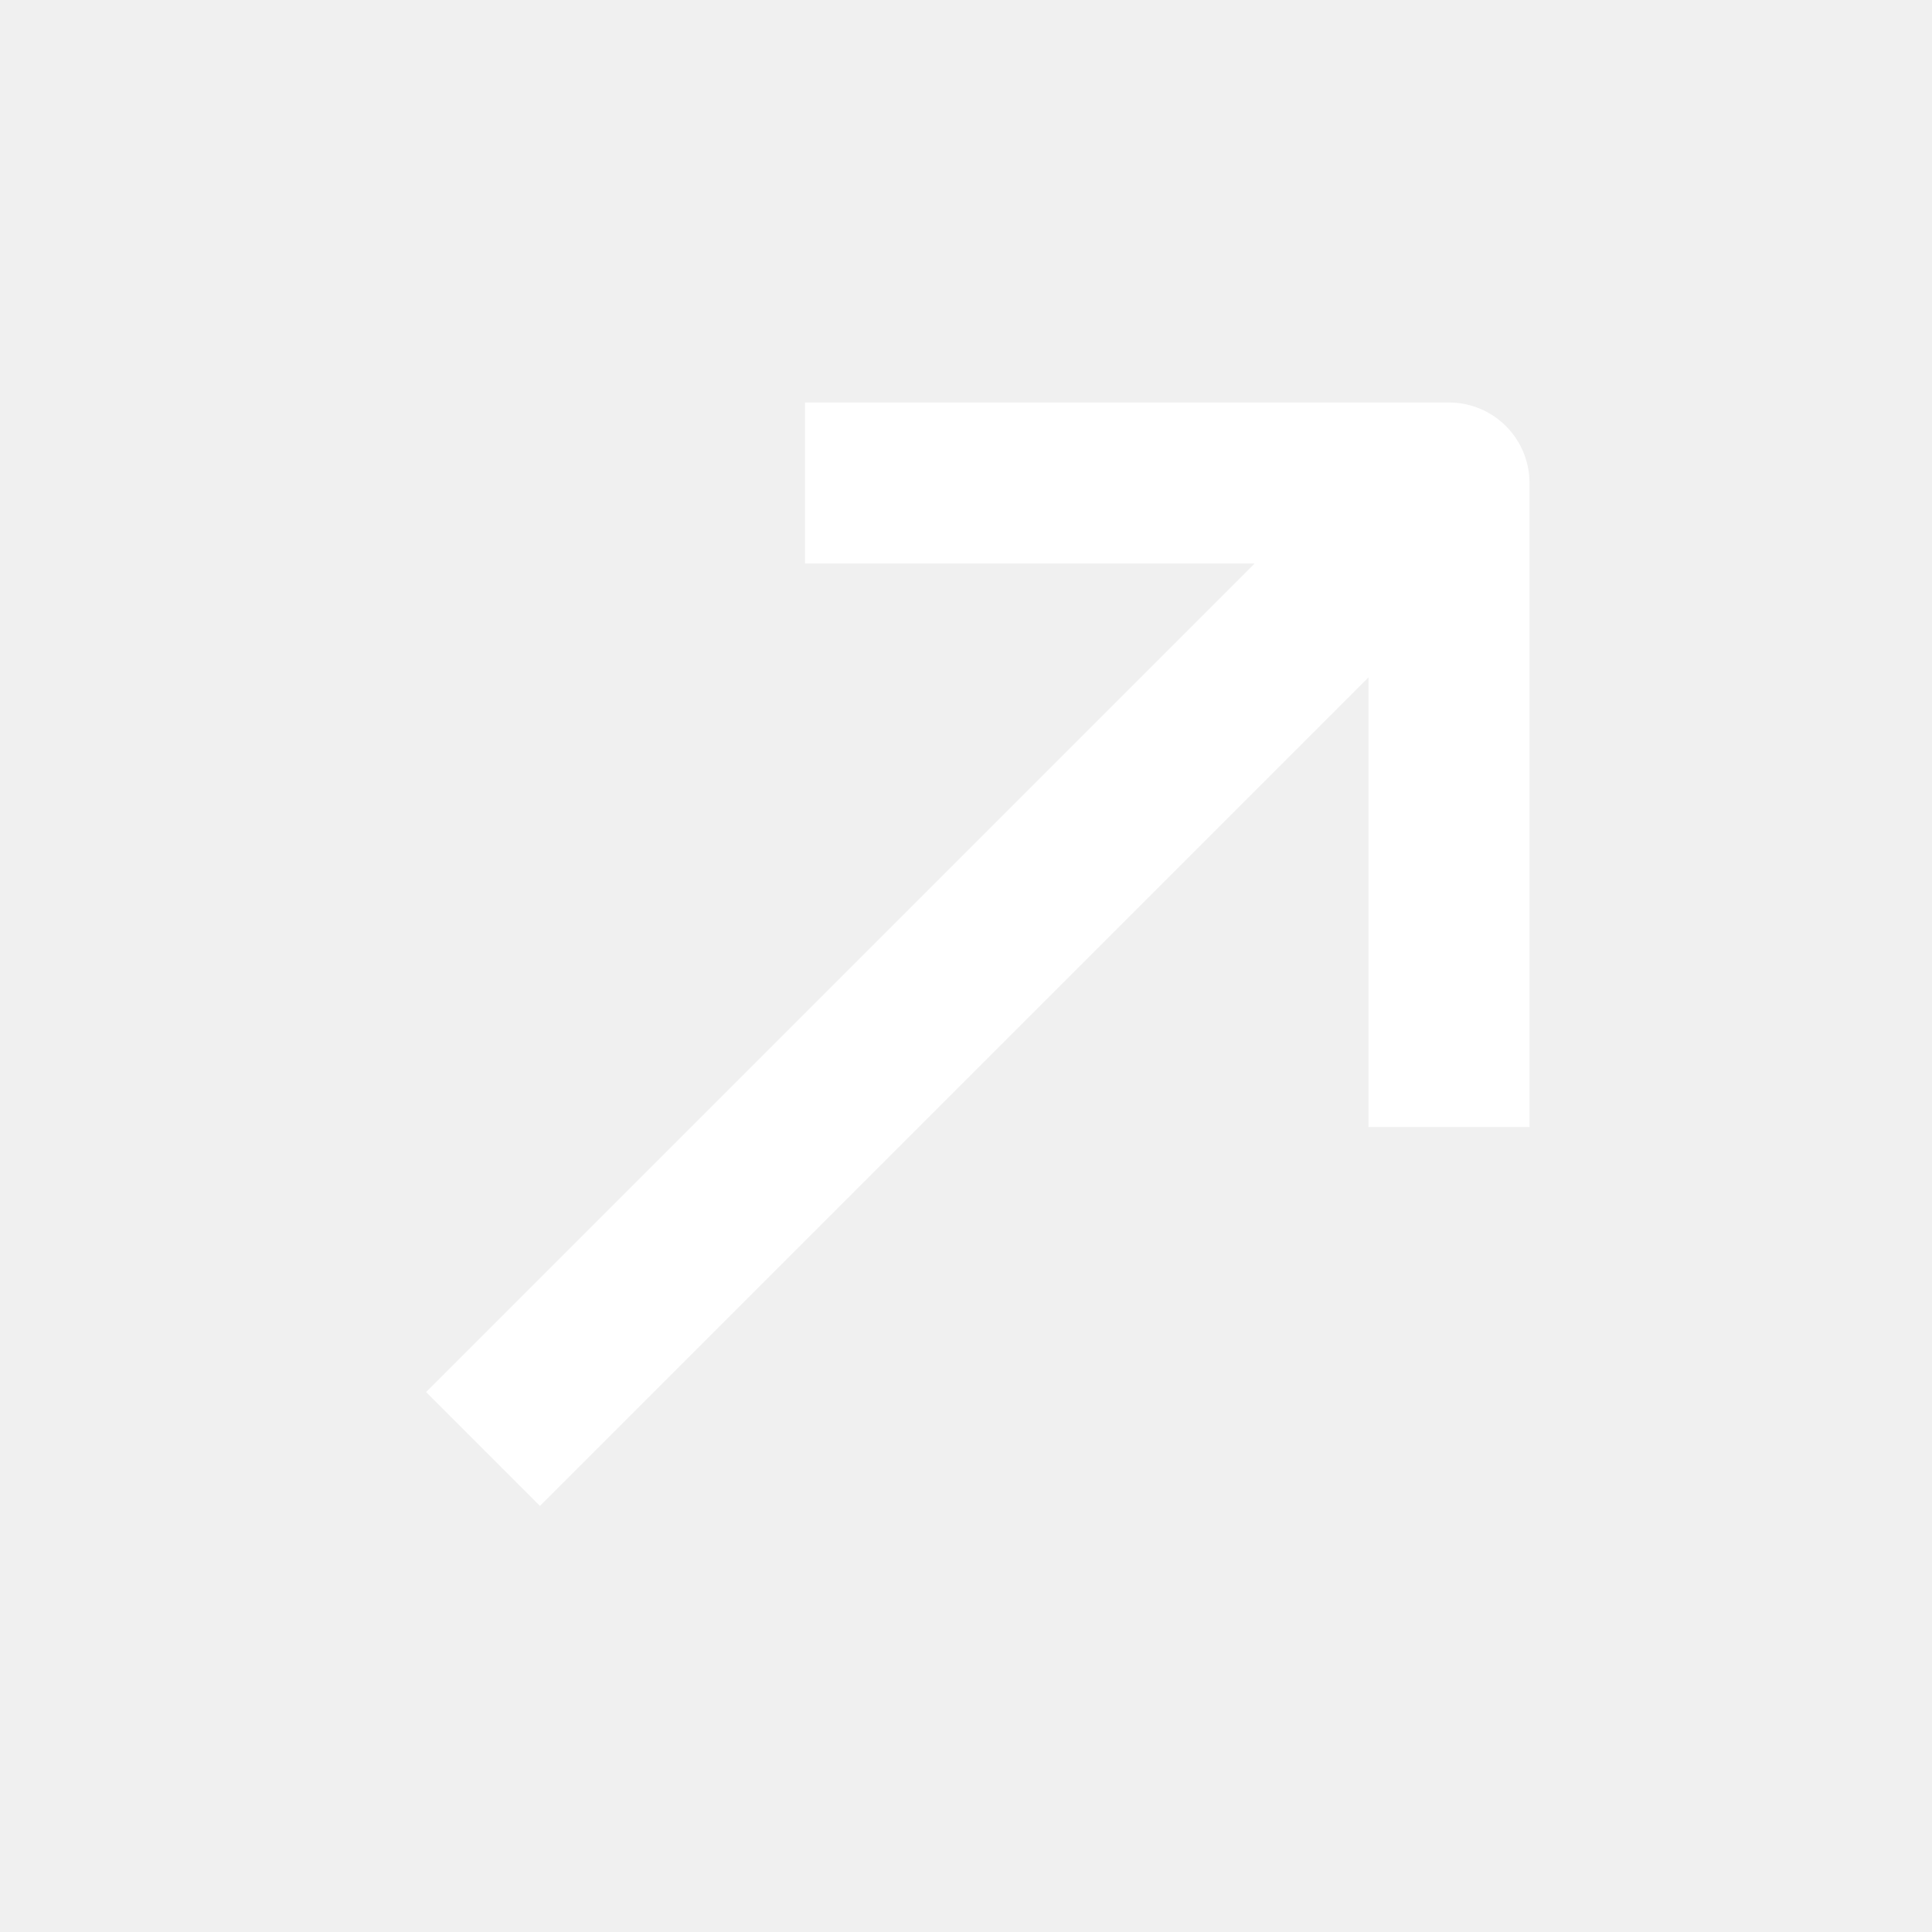
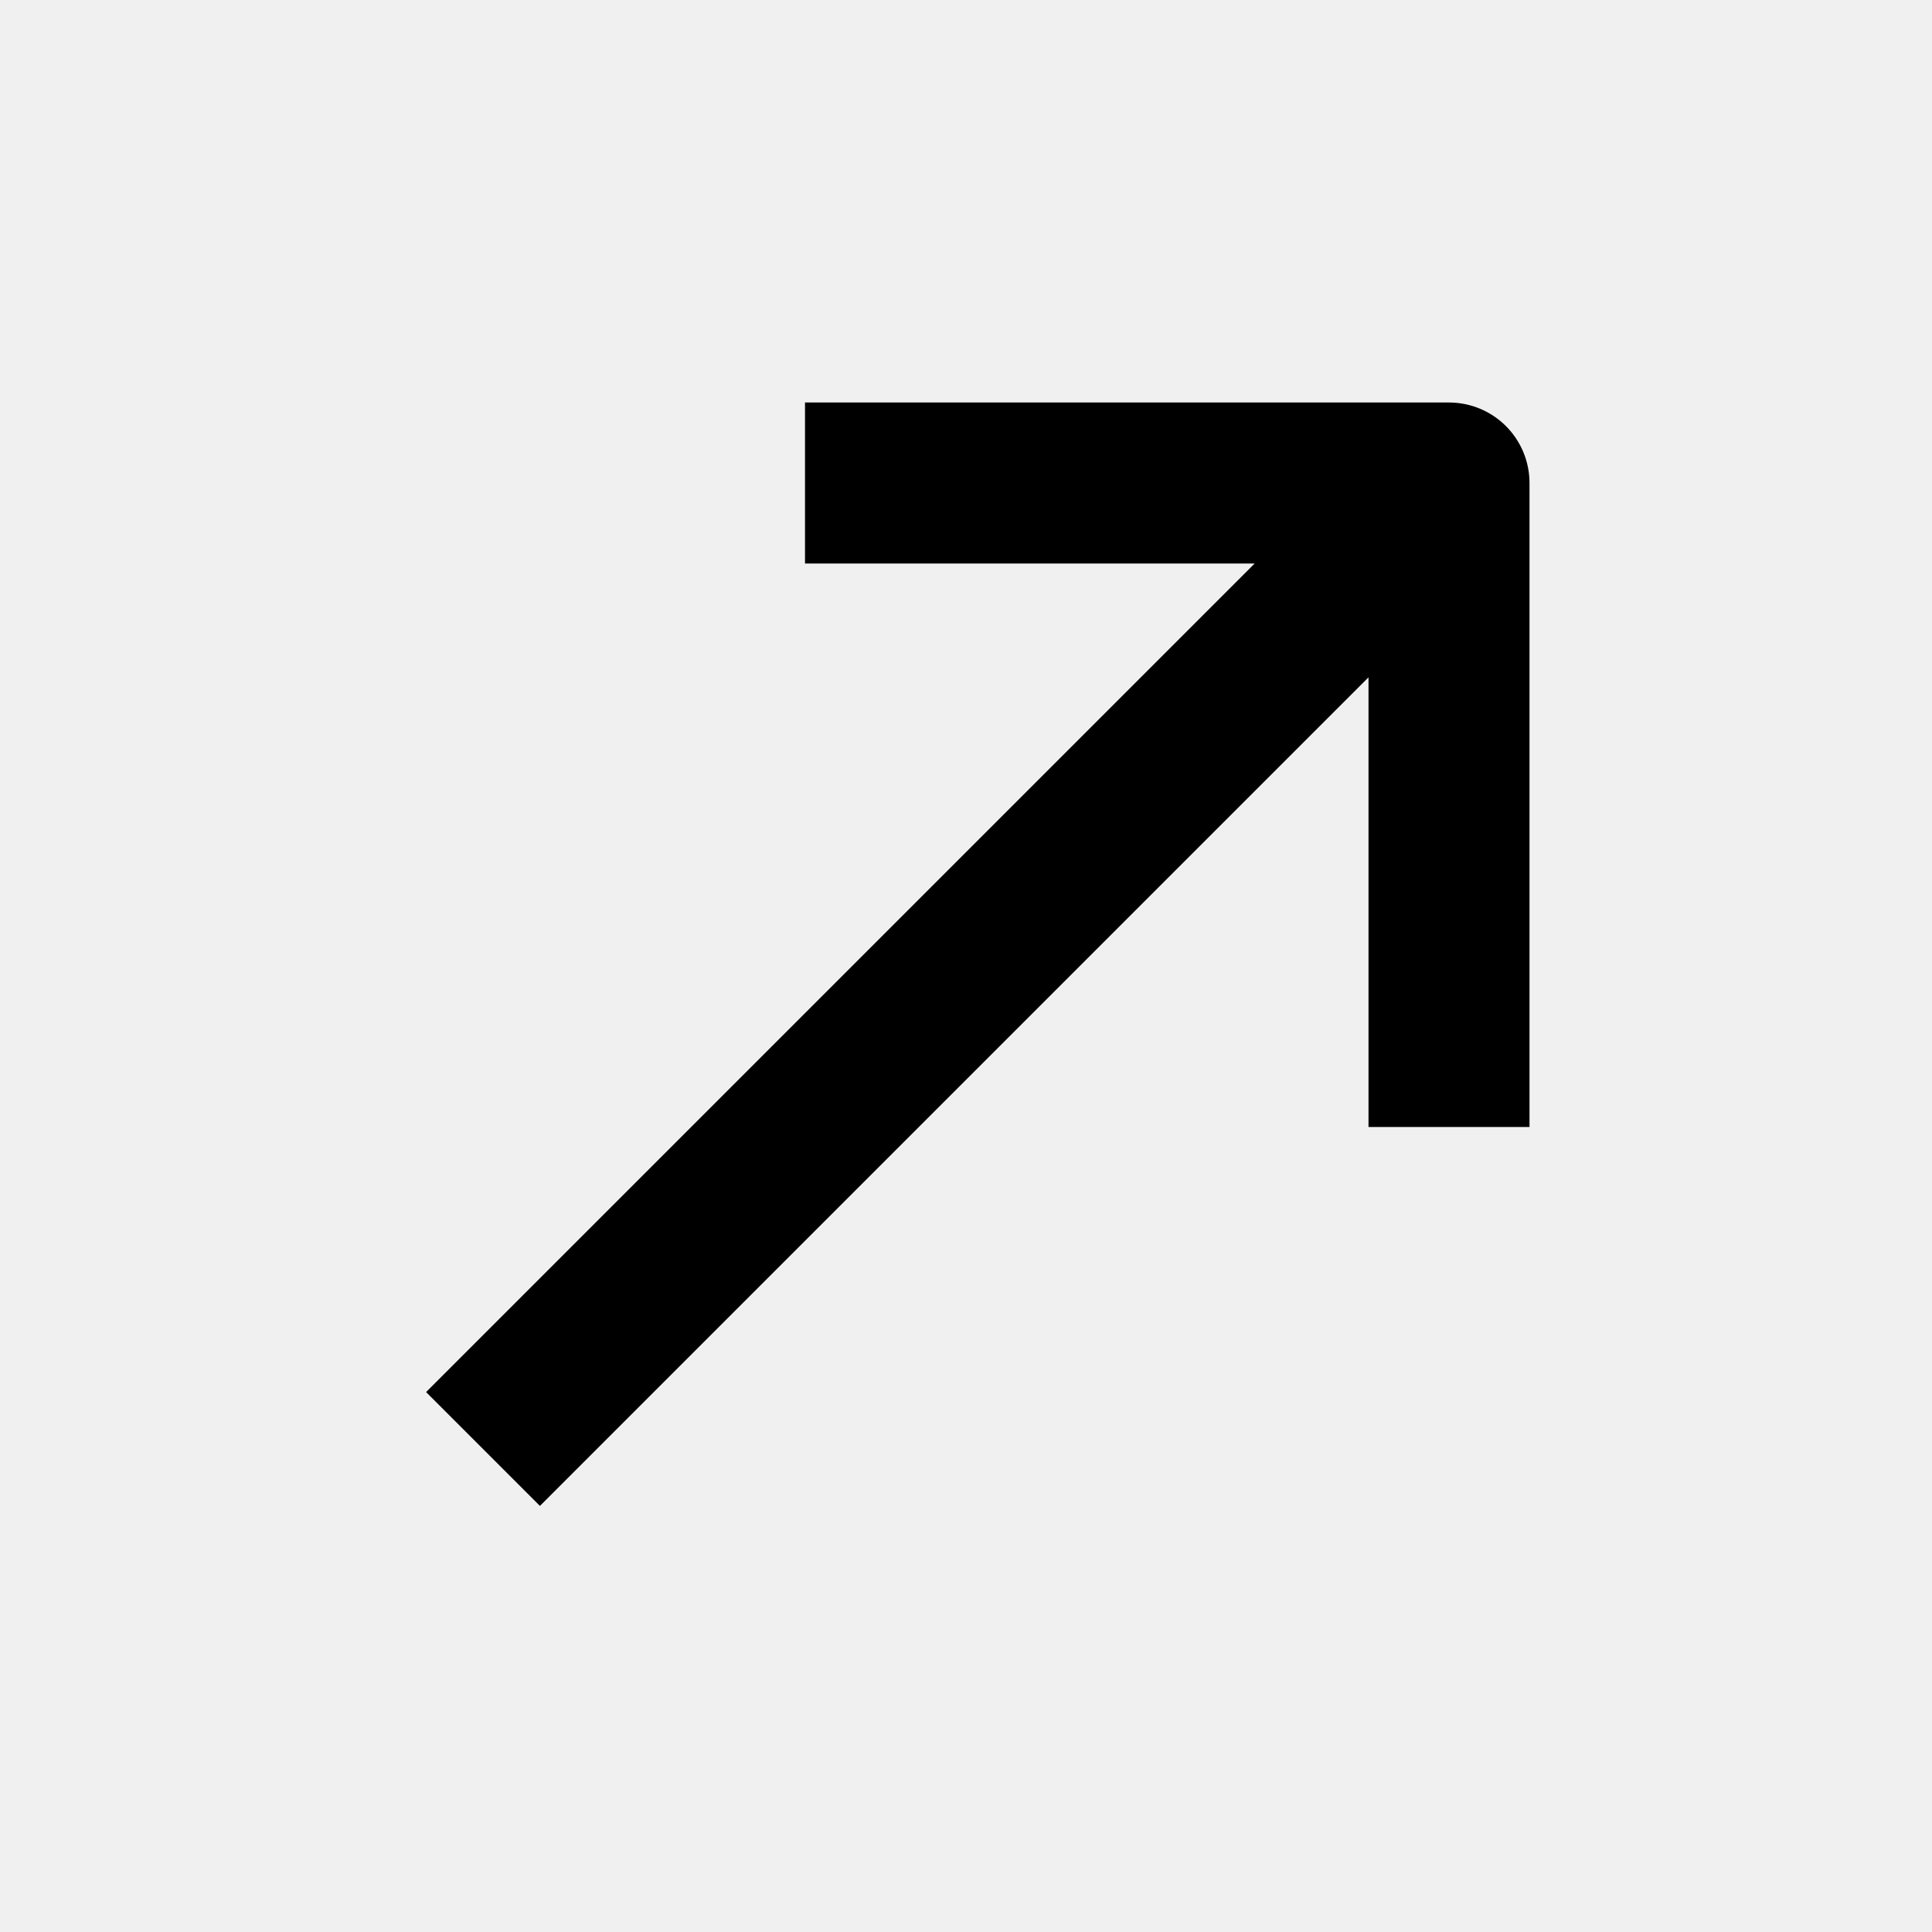
<svg xmlns="http://www.w3.org/2000/svg" width="24" height="24" viewBox="0 0 24 24" fill="none">
-   <path d="M6 18L18 6M18 14V6H10" stroke="white" stroke-width="2" stroke-linejoin="round" />
+   <path d="M6 18L18 6M18 14V6H10" stroke="#000000" stroke-width="2" stroke-linejoin="round" />
</svg>
